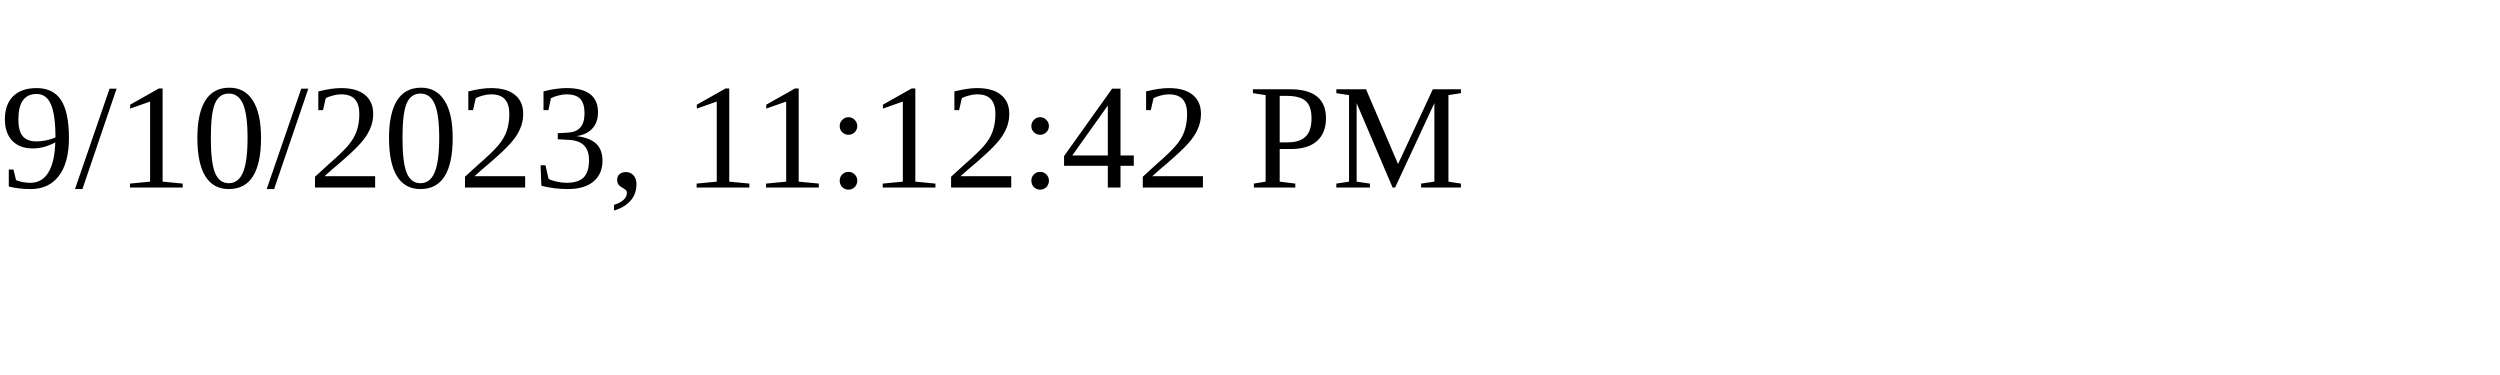
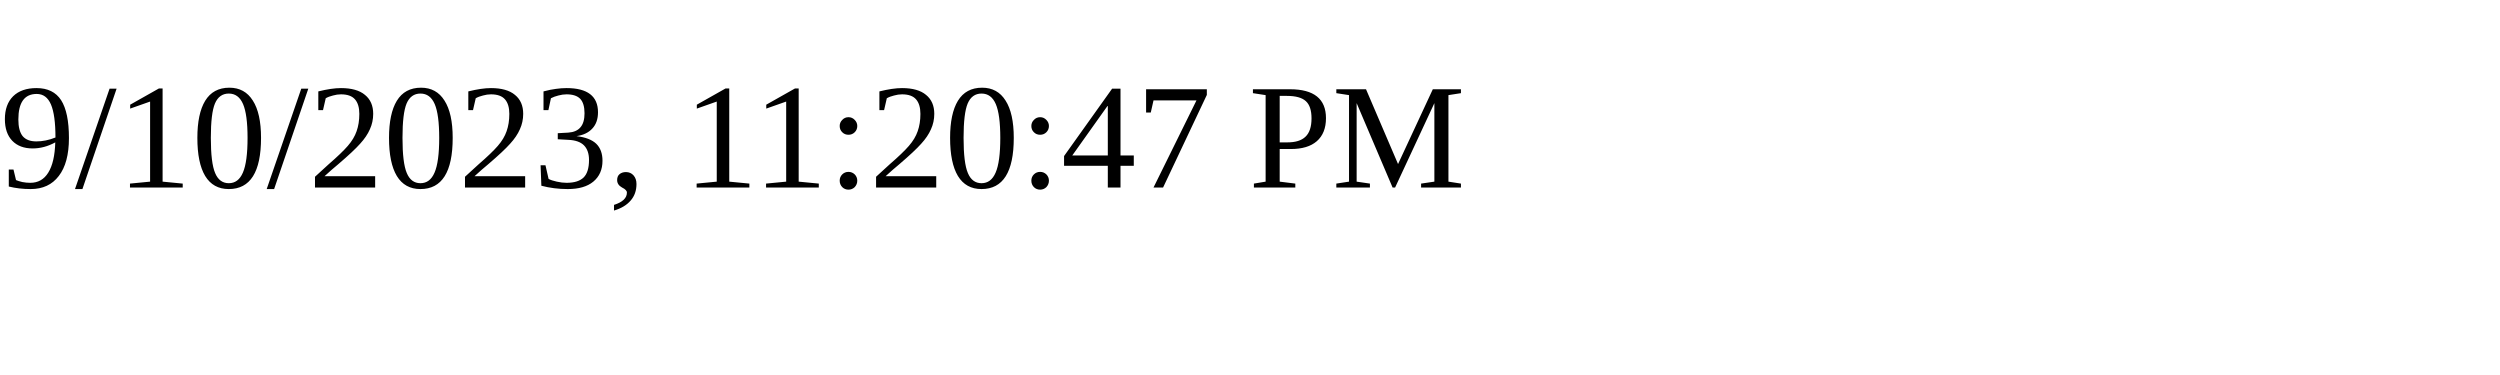
<svg xmlns="http://www.w3.org/2000/svg" height="30" width="200">
-   <text x="0" y="15">9/10/2023, 11:12:42 PM</text>
+   <text x="0" y="15">9/10/2023, 11:20:47 PM</text>
</svg>
